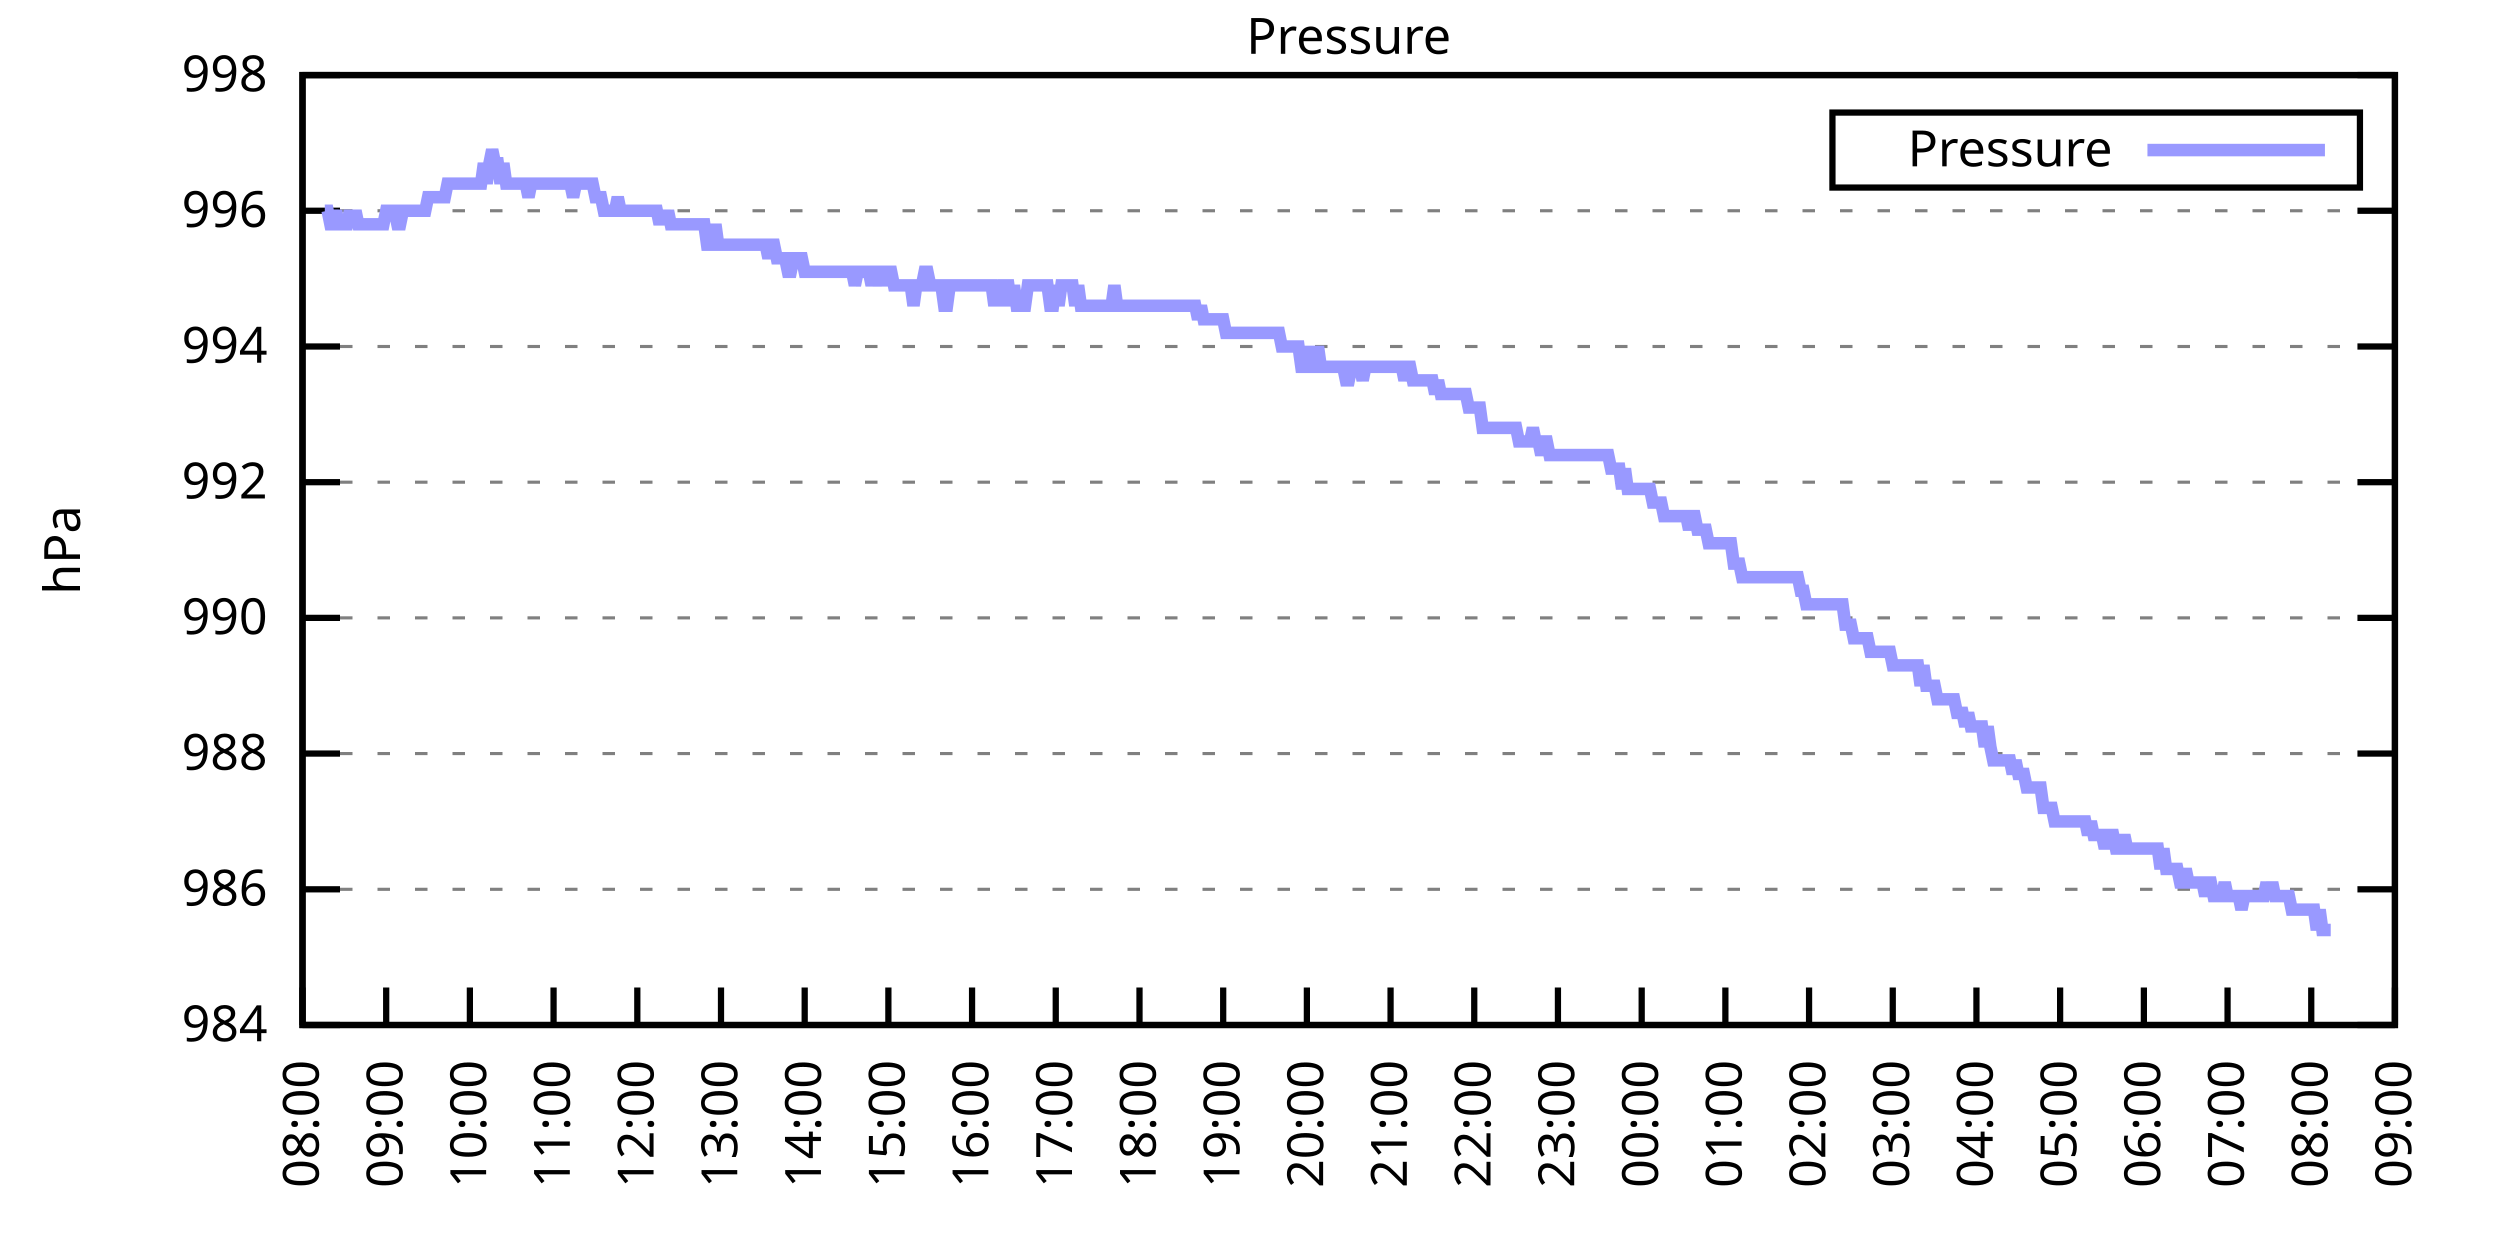
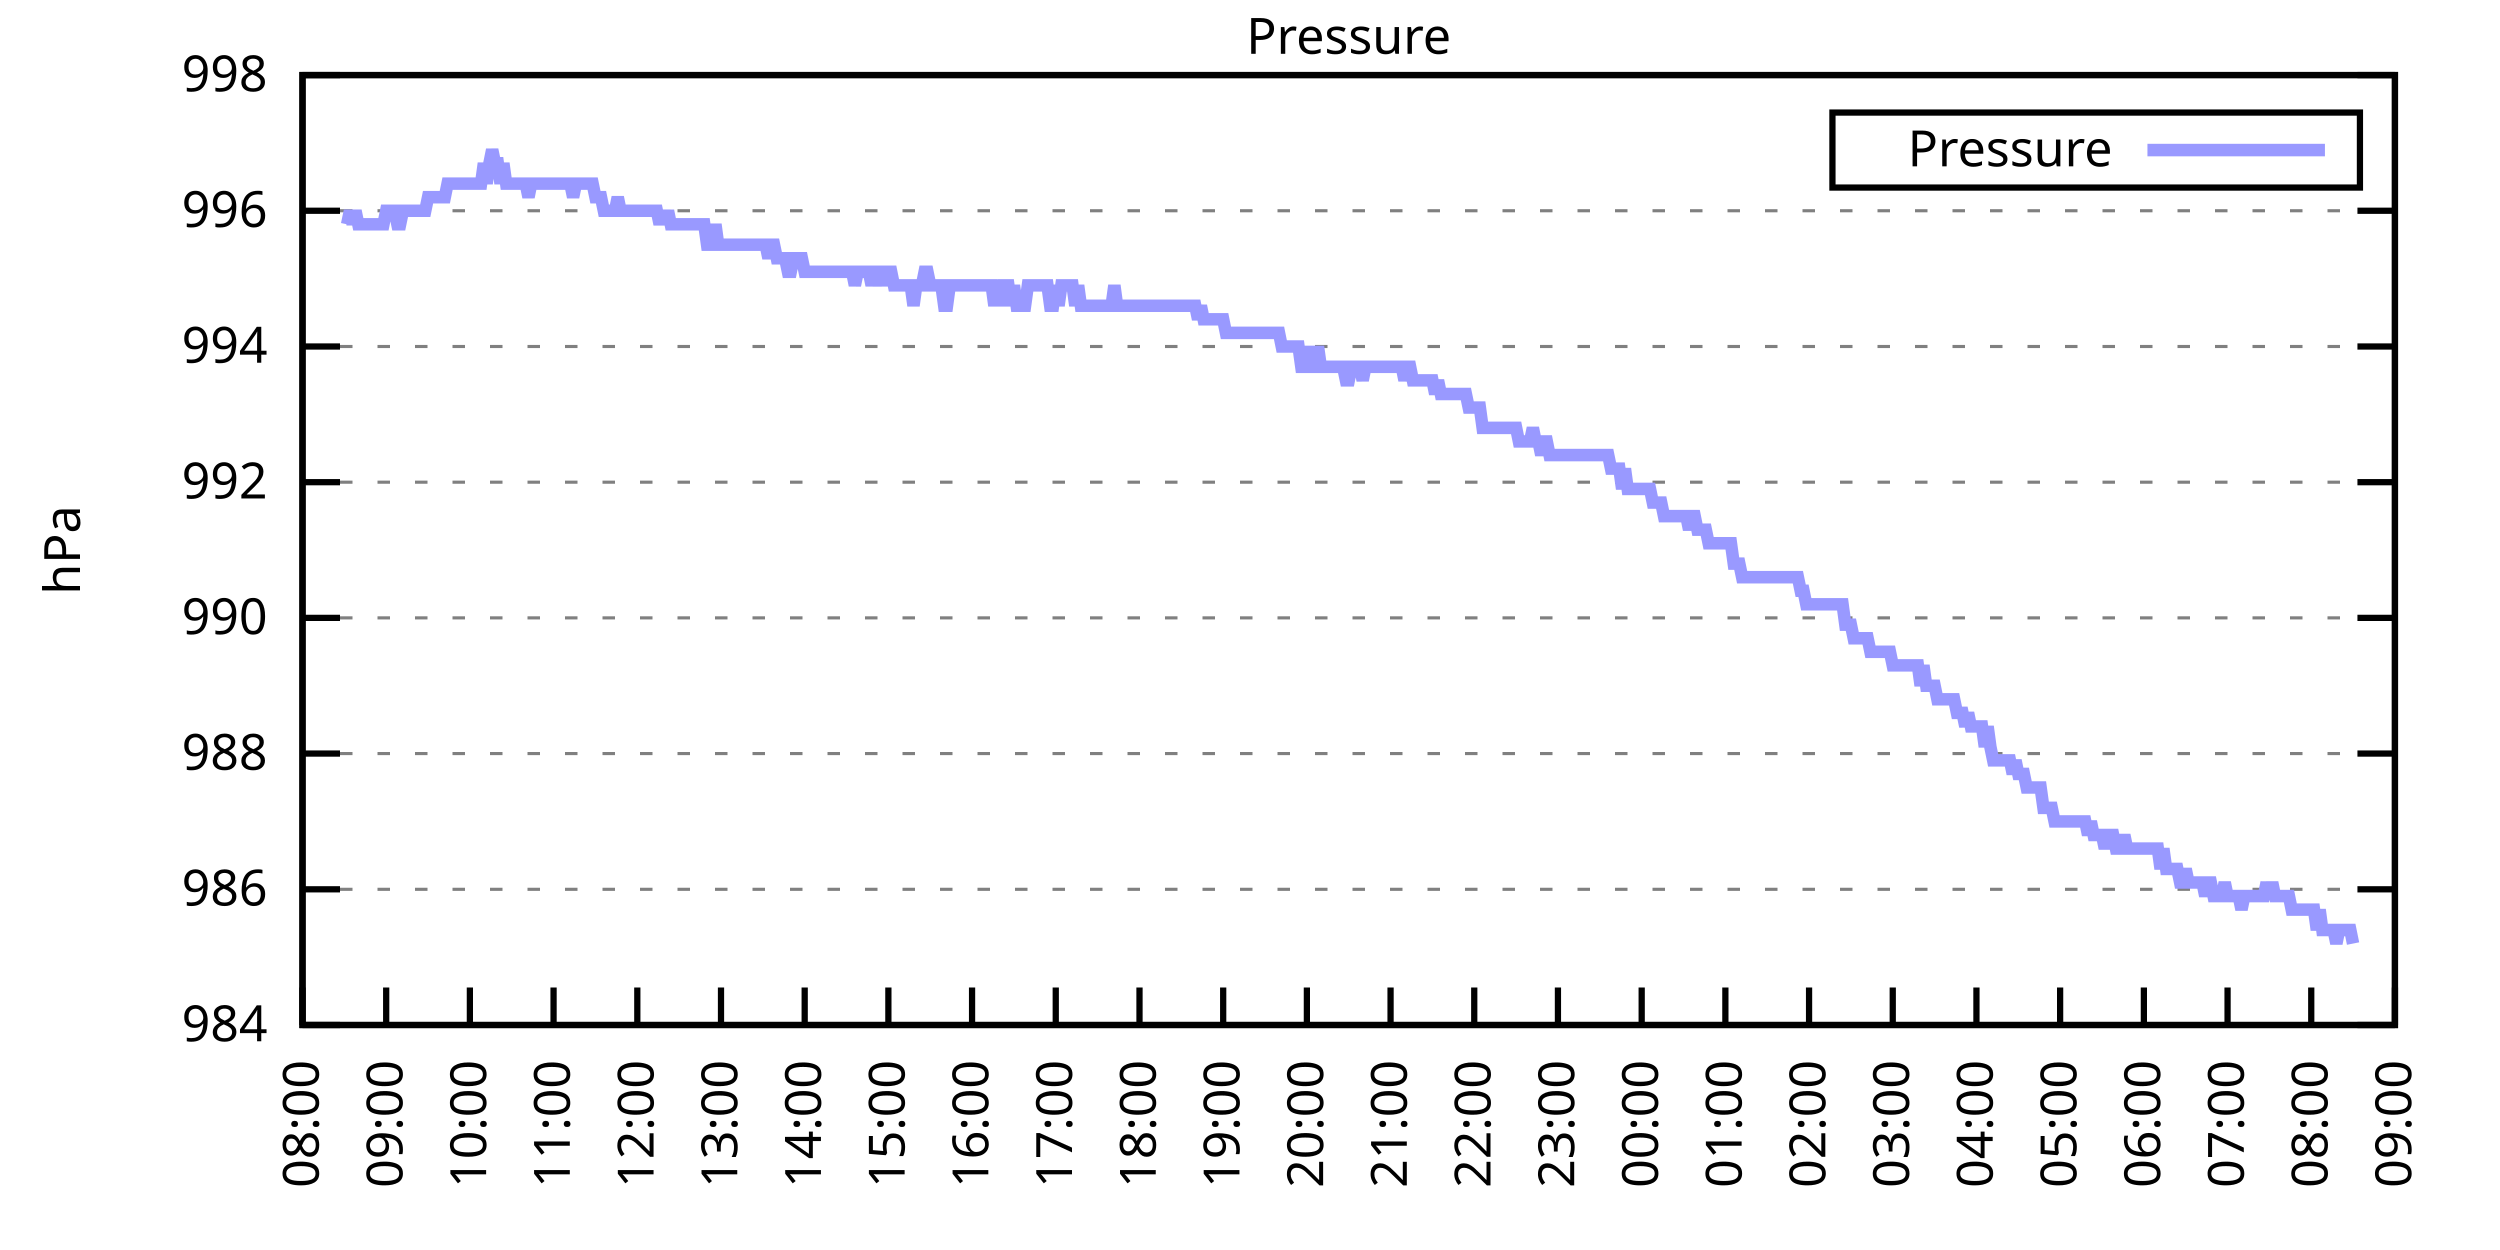
<svg xmlns="http://www.w3.org/2000/svg" xmlns:xlink="http://www.w3.org/1999/xlink" width="400" height="200" viewBox="0 0 400 200">
  <g id="gnuplot_canvas">
    <rect x="0" y="0" width="400" height="200" fill="none" />
    <defs>
      <circle id="gpDot" r="0.5" stroke-width="0.5" stroke="currentColor" />
      <path id="gpPt0" stroke-width="0.333" stroke="currentColor" d="M-1,0 h2 M0,-1 v2" />
      <path id="gpPt1" stroke-width="0.333" stroke="currentColor" d="M-1,-1 L1,1 M1,-1 L-1,1" />
      <path id="gpPt2" stroke-width="0.333" stroke="currentColor" d="M-1,0 L1,0 M0,-1 L0,1 M-1,-1 L1,1 M-1,1 L1,-1" />
      <rect id="gpPt3" stroke-width="0.333" stroke="currentColor" x="-1" y="-1" width="2" height="2" />
      <rect id="gpPt4" stroke-width="0.333" stroke="currentColor" fill="currentColor" x="-1" y="-1" width="2" height="2" />
      <circle id="gpPt5" stroke-width="0.333" stroke="currentColor" cx="0" cy="0" r="1" />
      <use xlink:href="#gpPt5" id="gpPt6" fill="currentColor" stroke="none" />
      <path id="gpPt7" stroke-width="0.333" stroke="currentColor" d="M0,-1.33 L-1.33,0.67 L1.33,0.67 z" />
      <use xlink:href="#gpPt7" id="gpPt8" fill="currentColor" stroke="none" />
      <use xlink:href="#gpPt7" id="gpPt9" stroke="currentColor" transform="rotate(180)" />
      <use xlink:href="#gpPt9" id="gpPt10" fill="currentColor" stroke="none" />
      <use xlink:href="#gpPt3" id="gpPt11" stroke="currentColor" transform="rotate(45)" />
      <use xlink:href="#gpPt11" id="gpPt12" fill="currentColor" stroke="none" />
      <path id="gpPt13" stroke-width="0.333" stroke="currentColor" d="M0,1.330 L1.265,0.411 L0.782,-1.067 L-0.782,-1.076 L-1.265,0.411 z" />
      <use xlink:href="#gpPt13" id="gpPt14" fill="currentColor" stroke="none" />
      <filter id="textbox" filterUnits="objectBoundingBox" x="0" y="0" height="1" width="1">
        <feFlood flood-color="white" flood-opacity="1" result="bgnd" />
        <feComposite in="SourceGraphic" in2="bgnd" operator="atop" />
      </filter>
      <filter id="greybox" filterUnits="objectBoundingBox" x="0" y="0" height="1" width="1">
        <feFlood flood-color="lightgrey" flood-opacity="1" result="grey" />
        <feComposite in="SourceGraphic" in2="grey" operator="atop" />
      </filter>
    </defs>
    <g fill="none" color="white" stroke="currentColor" stroke-width="1.00" stroke-linecap="butt" stroke-linejoin="miter">
</g>
    <g fill="none" color="black" stroke="currentColor" stroke-width="1.00" stroke-linecap="butt" stroke-linejoin="miter">
      <g stroke="none" shape-rendering="crispEdges">
        <polygon fill="rgb(255, 255, 255)" points="48.40,164.00 383.18,164.00 383.18,12.02 48.40,12.02 " />
      </g>
    </g>
    <g fill="none" color="black" stroke="currentColor" stroke-width="1.00" stroke-linecap="butt" stroke-linejoin="miter">
</g>
    <g fill="none" color="black" stroke="black" stroke-width="0.50" stroke-linecap="butt" stroke-linejoin="miter">
</g>
    <g fill="none" color="gray" stroke="currentColor" stroke-width="0.50" stroke-linecap="butt" stroke-linejoin="miter">
      <path stroke="gray" stroke-dasharray="2,4" class="gridline" d="M48.40,164.00 L383.19,164.00  " />
    </g>
    <g fill="none" color="gray" stroke="gray" stroke-width="1.00" stroke-linecap="butt" stroke-linejoin="miter">
</g>
    <g fill="none" color="black" stroke="currentColor" stroke-width="1.00" stroke-linecap="butt" stroke-linejoin="miter">
      <path stroke="black" d="M48.40,164.00 L54.40,164.00 M383.19,164.00 L377.19,164.00  " />
      <g transform="translate(42.80,166.60)" stroke="none" fill="black" font-family="Sans" font-size="8.00" text-anchor="end">
        <text>
          <tspan font-family="Sans"> 984</tspan>
        </text>
      </g>
    </g>
    <g fill="none" color="black" stroke="currentColor" stroke-width="1.00" stroke-linecap="butt" stroke-linejoin="miter">
</g>
    <g fill="none" color="black" stroke="black" stroke-width="0.50" stroke-linecap="butt" stroke-linejoin="miter">
</g>
    <g fill="none" color="gray" stroke="currentColor" stroke-width="0.50" stroke-linecap="butt" stroke-linejoin="miter">
      <path stroke="gray" stroke-dasharray="2,4" class="gridline" d="M48.40,142.29 L383.19,142.29  " />
    </g>
    <g fill="none" color="gray" stroke="gray" stroke-width="1.00" stroke-linecap="butt" stroke-linejoin="miter">
</g>
    <g fill="none" color="black" stroke="currentColor" stroke-width="1.00" stroke-linecap="butt" stroke-linejoin="miter">
      <path stroke="black" d="M48.40,142.29 L54.40,142.29 M383.19,142.29 L377.19,142.29  " />
      <g transform="translate(42.80,144.89)" stroke="none" fill="black" font-family="Sans" font-size="8.00" text-anchor="end">
        <text>
          <tspan font-family="Sans"> 986</tspan>
        </text>
      </g>
    </g>
    <g fill="none" color="black" stroke="currentColor" stroke-width="1.00" stroke-linecap="butt" stroke-linejoin="miter">
</g>
    <g fill="none" color="black" stroke="black" stroke-width="0.50" stroke-linecap="butt" stroke-linejoin="miter">
</g>
    <g fill="none" color="gray" stroke="currentColor" stroke-width="0.50" stroke-linecap="butt" stroke-linejoin="miter">
      <path stroke="gray" stroke-dasharray="2,4" class="gridline" d="M48.40,120.57 L383.19,120.57  " />
    </g>
    <g fill="none" color="gray" stroke="gray" stroke-width="1.00" stroke-linecap="butt" stroke-linejoin="miter">
</g>
    <g fill="none" color="black" stroke="currentColor" stroke-width="1.00" stroke-linecap="butt" stroke-linejoin="miter">
      <path stroke="black" d="M48.40,120.57 L54.40,120.57 M383.19,120.57 L377.19,120.57  " />
      <g transform="translate(42.80,123.17)" stroke="none" fill="black" font-family="Sans" font-size="8.00" text-anchor="end">
        <text>
          <tspan font-family="Sans"> 988</tspan>
        </text>
      </g>
    </g>
    <g fill="none" color="black" stroke="currentColor" stroke-width="1.00" stroke-linecap="butt" stroke-linejoin="miter">
</g>
    <g fill="none" color="black" stroke="black" stroke-width="0.50" stroke-linecap="butt" stroke-linejoin="miter">
</g>
    <g fill="none" color="gray" stroke="currentColor" stroke-width="0.50" stroke-linecap="butt" stroke-linejoin="miter">
      <path stroke="gray" stroke-dasharray="2,4" class="gridline" d="M48.40,98.86 L383.19,98.86  " />
    </g>
    <g fill="none" color="gray" stroke="gray" stroke-width="1.00" stroke-linecap="butt" stroke-linejoin="miter">
</g>
    <g fill="none" color="black" stroke="currentColor" stroke-width="1.00" stroke-linecap="butt" stroke-linejoin="miter">
      <path stroke="black" d="M48.40,98.86 L54.40,98.86 M383.19,98.86 L377.19,98.86  " />
      <g transform="translate(42.80,101.46)" stroke="none" fill="black" font-family="Sans" font-size="8.00" text-anchor="end">
        <text>
          <tspan font-family="Sans"> 990</tspan>
        </text>
      </g>
    </g>
    <g fill="none" color="black" stroke="currentColor" stroke-width="1.00" stroke-linecap="butt" stroke-linejoin="miter">
</g>
    <g fill="none" color="black" stroke="black" stroke-width="0.50" stroke-linecap="butt" stroke-linejoin="miter">
</g>
    <g fill="none" color="gray" stroke="currentColor" stroke-width="0.50" stroke-linecap="butt" stroke-linejoin="miter">
      <path stroke="gray" stroke-dasharray="2,4" class="gridline" d="M48.40,77.15 L383.19,77.15  " />
    </g>
    <g fill="none" color="gray" stroke="gray" stroke-width="1.00" stroke-linecap="butt" stroke-linejoin="miter">
</g>
    <g fill="none" color="black" stroke="currentColor" stroke-width="1.00" stroke-linecap="butt" stroke-linejoin="miter">
      <path stroke="black" d="M48.40,77.15 L54.40,77.15 M383.19,77.15 L377.19,77.15  " />
      <g transform="translate(42.80,79.75)" stroke="none" fill="black" font-family="Sans" font-size="8.00" text-anchor="end">
        <text>
          <tspan font-family="Sans"> 992</tspan>
        </text>
      </g>
    </g>
    <g fill="none" color="black" stroke="currentColor" stroke-width="1.00" stroke-linecap="butt" stroke-linejoin="miter">
</g>
    <g fill="none" color="black" stroke="black" stroke-width="0.50" stroke-linecap="butt" stroke-linejoin="miter">
</g>
    <g fill="none" color="gray" stroke="currentColor" stroke-width="0.50" stroke-linecap="butt" stroke-linejoin="miter">
      <path stroke="gray" stroke-dasharray="2,4" class="gridline" d="M48.40,55.44 L383.19,55.44  " />
    </g>
    <g fill="none" color="gray" stroke="gray" stroke-width="1.00" stroke-linecap="butt" stroke-linejoin="miter">
</g>
    <g fill="none" color="black" stroke="currentColor" stroke-width="1.00" stroke-linecap="butt" stroke-linejoin="miter">
      <path stroke="black" d="M48.40,55.44 L54.40,55.44 M383.19,55.44 L377.19,55.44  " />
      <g transform="translate(42.80,58.04)" stroke="none" fill="black" font-family="Sans" font-size="8.00" text-anchor="end">
        <text>
          <tspan font-family="Sans"> 994</tspan>
        </text>
      </g>
    </g>
    <g fill="none" color="black" stroke="currentColor" stroke-width="1.00" stroke-linecap="butt" stroke-linejoin="miter">
</g>
    <g fill="none" color="black" stroke="black" stroke-width="0.50" stroke-linecap="butt" stroke-linejoin="miter">
</g>
    <g fill="none" color="gray" stroke="currentColor" stroke-width="0.50" stroke-linecap="butt" stroke-linejoin="miter">
      <path stroke="gray" stroke-dasharray="2,4" class="gridline" d="M48.40,33.72 L383.19,33.72  " />
    </g>
    <g fill="none" color="gray" stroke="gray" stroke-width="1.00" stroke-linecap="butt" stroke-linejoin="miter">
</g>
    <g fill="none" color="black" stroke="currentColor" stroke-width="1.00" stroke-linecap="butt" stroke-linejoin="miter">
      <path stroke="black" d="M48.40,33.72 L54.40,33.72 M383.19,33.72 L377.19,33.72  " />
      <g transform="translate(42.80,36.32)" stroke="none" fill="black" font-family="Sans" font-size="8.00" text-anchor="end">
        <text>
          <tspan font-family="Sans"> 996</tspan>
        </text>
      </g>
    </g>
    <g fill="none" color="black" stroke="currentColor" stroke-width="1.00" stroke-linecap="butt" stroke-linejoin="miter">
</g>
    <g fill="none" color="black" stroke="black" stroke-width="0.50" stroke-linecap="butt" stroke-linejoin="miter">
</g>
    <g fill="none" color="gray" stroke="currentColor" stroke-width="0.50" stroke-linecap="butt" stroke-linejoin="miter">
      <path stroke="gray" stroke-dasharray="2,4" class="gridline" d="M48.40,12.01 L383.19,12.01  " />
    </g>
    <g fill="none" color="gray" stroke="gray" stroke-width="1.00" stroke-linecap="butt" stroke-linejoin="miter">
</g>
    <g fill="none" color="black" stroke="currentColor" stroke-width="1.00" stroke-linecap="butt" stroke-linejoin="miter">
      <path stroke="black" d="M48.40,12.01 L54.40,12.01 M383.19,12.01 L377.19,12.01  " />
      <g transform="translate(42.80,14.61)" stroke="none" fill="black" font-family="Sans" font-size="8.00" text-anchor="end">
        <text>
          <tspan font-family="Sans"> 998</tspan>
        </text>
      </g>
    </g>
    <g fill="none" color="black" stroke="currentColor" stroke-width="1.00" stroke-linecap="butt" stroke-linejoin="miter">
      <path stroke="black" d="M48.40,164.00 L48.40,158.00  " />
      <g transform="translate(51.00,169.60) rotate(270.00)" stroke="none" fill="black" font-family="Sans" font-size="8.00" text-anchor="end">
        <text>
          <tspan font-family="Sans">08:00</tspan>
        </text>
      </g>
    </g>
    <g fill="none" color="black" stroke="currentColor" stroke-width="1.00" stroke-linecap="butt" stroke-linejoin="miter">
      <path stroke="black" d="M61.79,164.00 L61.79,158.00  " />
      <g transform="translate(64.39,169.60) rotate(270.00)" stroke="none" fill="black" font-family="Sans" font-size="8.00" text-anchor="end">
        <text>
          <tspan font-family="Sans">09:00</tspan>
        </text>
      </g>
    </g>
    <g fill="none" color="black" stroke="currentColor" stroke-width="1.00" stroke-linecap="butt" stroke-linejoin="miter">
      <path stroke="black" d="M75.18,164.00 L75.18,158.00  " />
      <g transform="translate(77.78,169.60) rotate(270.00)" stroke="none" fill="black" font-family="Sans" font-size="8.00" text-anchor="end">
        <text>
          <tspan font-family="Sans">10:00</tspan>
        </text>
      </g>
    </g>
    <g fill="none" color="black" stroke="currentColor" stroke-width="1.00" stroke-linecap="butt" stroke-linejoin="miter">
      <path stroke="black" d="M88.57,164.00 L88.57,158.00  " />
      <g transform="translate(91.17,169.60) rotate(270.00)" stroke="none" fill="black" font-family="Sans" font-size="8.00" text-anchor="end">
        <text>
          <tspan font-family="Sans">11:00</tspan>
        </text>
      </g>
    </g>
    <g fill="none" color="black" stroke="currentColor" stroke-width="1.00" stroke-linecap="butt" stroke-linejoin="miter">
      <path stroke="black" d="M101.97,164.00 L101.97,158.00  " />
      <g transform="translate(104.57,169.60) rotate(270.00)" stroke="none" fill="black" font-family="Sans" font-size="8.00" text-anchor="end">
        <text>
          <tspan font-family="Sans">12:00</tspan>
        </text>
      </g>
    </g>
    <g fill="none" color="black" stroke="currentColor" stroke-width="1.00" stroke-linecap="butt" stroke-linejoin="miter">
      <path stroke="black" d="M115.36,164.00 L115.36,158.00  " />
      <g transform="translate(117.96,169.60) rotate(270.00)" stroke="none" fill="black" font-family="Sans" font-size="8.00" text-anchor="end">
        <text>
          <tspan font-family="Sans">13:00</tspan>
        </text>
      </g>
    </g>
    <g fill="none" color="black" stroke="currentColor" stroke-width="1.00" stroke-linecap="butt" stroke-linejoin="miter">
      <path stroke="black" d="M128.75,164.00 L128.75,158.00  " />
      <g transform="translate(131.35,169.60) rotate(270.00)" stroke="none" fill="black" font-family="Sans" font-size="8.00" text-anchor="end">
        <text>
          <tspan font-family="Sans">14:00</tspan>
        </text>
      </g>
    </g>
    <g fill="none" color="black" stroke="currentColor" stroke-width="1.00" stroke-linecap="butt" stroke-linejoin="miter">
      <path stroke="black" d="M142.14,164.00 L142.14,158.00  " />
      <g transform="translate(144.74,169.60) rotate(270.00)" stroke="none" fill="black" font-family="Sans" font-size="8.00" text-anchor="end">
        <text>
          <tspan font-family="Sans">15:00</tspan>
        </text>
      </g>
    </g>
    <g fill="none" color="black" stroke="currentColor" stroke-width="1.00" stroke-linecap="butt" stroke-linejoin="miter">
      <path stroke="black" d="M155.53,164.00 L155.53,158.00  " />
      <g transform="translate(158.13,169.60) rotate(270.00)" stroke="none" fill="black" font-family="Sans" font-size="8.00" text-anchor="end">
        <text>
          <tspan font-family="Sans">16:00</tspan>
        </text>
      </g>
    </g>
    <g fill="none" color="black" stroke="currentColor" stroke-width="1.00" stroke-linecap="butt" stroke-linejoin="miter">
      <path stroke="black" d="M168.92,164.00 L168.92,158.00  " />
      <g transform="translate(171.52,169.60) rotate(270.00)" stroke="none" fill="black" font-family="Sans" font-size="8.00" text-anchor="end">
        <text>
          <tspan font-family="Sans">17:00</tspan>
        </text>
      </g>
    </g>
    <g fill="none" color="black" stroke="currentColor" stroke-width="1.00" stroke-linecap="butt" stroke-linejoin="miter">
      <path stroke="black" d="M182.32,164.00 L182.32,158.00  " />
      <g transform="translate(184.92,169.60) rotate(270.00)" stroke="none" fill="black" font-family="Sans" font-size="8.00" text-anchor="end">
        <text>
          <tspan font-family="Sans">18:00</tspan>
        </text>
      </g>
    </g>
    <g fill="none" color="black" stroke="currentColor" stroke-width="1.00" stroke-linecap="butt" stroke-linejoin="miter">
      <path stroke="black" d="M195.71,164.00 L195.71,158.00  " />
      <g transform="translate(198.31,169.60) rotate(270.00)" stroke="none" fill="black" font-family="Sans" font-size="8.00" text-anchor="end">
        <text>
          <tspan font-family="Sans">19:00</tspan>
        </text>
      </g>
    </g>
    <g fill="none" color="black" stroke="currentColor" stroke-width="1.00" stroke-linecap="butt" stroke-linejoin="miter">
      <path stroke="black" d="M209.10,164.00 L209.10,158.00  " />
      <g transform="translate(211.70,169.60) rotate(270.00)" stroke="none" fill="black" font-family="Sans" font-size="8.00" text-anchor="end">
        <text>
          <tspan font-family="Sans">20:00</tspan>
        </text>
      </g>
    </g>
    <g fill="none" color="black" stroke="currentColor" stroke-width="1.00" stroke-linecap="butt" stroke-linejoin="miter">
      <path stroke="black" d="M222.49,164.00 L222.49,158.00  " />
      <g transform="translate(225.09,169.60) rotate(270.00)" stroke="none" fill="black" font-family="Sans" font-size="8.00" text-anchor="end">
        <text>
          <tspan font-family="Sans">21:00</tspan>
        </text>
      </g>
    </g>
    <g fill="none" color="black" stroke="currentColor" stroke-width="1.00" stroke-linecap="butt" stroke-linejoin="miter">
      <path stroke="black" d="M235.88,164.00 L235.88,158.00  " />
      <g transform="translate(238.48,169.60) rotate(270.00)" stroke="none" fill="black" font-family="Sans" font-size="8.00" text-anchor="end">
        <text>
          <tspan font-family="Sans">22:00</tspan>
        </text>
      </g>
    </g>
    <g fill="none" color="black" stroke="currentColor" stroke-width="1.00" stroke-linecap="butt" stroke-linejoin="miter">
      <path stroke="black" d="M249.27,164.00 L249.27,158.00  " />
      <g transform="translate(251.87,169.60) rotate(270.00)" stroke="none" fill="black" font-family="Sans" font-size="8.00" text-anchor="end">
        <text>
          <tspan font-family="Sans">23:00</tspan>
        </text>
      </g>
    </g>
    <g fill="none" color="black" stroke="currentColor" stroke-width="1.00" stroke-linecap="butt" stroke-linejoin="miter">
      <path stroke="black" d="M262.67,164.00 L262.67,158.00  " />
      <g transform="translate(265.27,169.60) rotate(270.00)" stroke="none" fill="black" font-family="Sans" font-size="8.00" text-anchor="end">
        <text>
          <tspan font-family="Sans">00:00</tspan>
        </text>
      </g>
    </g>
    <g fill="none" color="black" stroke="currentColor" stroke-width="1.00" stroke-linecap="butt" stroke-linejoin="miter">
      <path stroke="black" d="M276.06,164.00 L276.06,158.00  " />
      <g transform="translate(278.66,169.60) rotate(270.00)" stroke="none" fill="black" font-family="Sans" font-size="8.00" text-anchor="end">
        <text>
          <tspan font-family="Sans">01:00</tspan>
        </text>
      </g>
    </g>
    <g fill="none" color="black" stroke="currentColor" stroke-width="1.00" stroke-linecap="butt" stroke-linejoin="miter">
      <path stroke="black" d="M289.45,164.00 L289.45,158.00  " />
      <g transform="translate(292.05,169.60) rotate(270.00)" stroke="none" fill="black" font-family="Sans" font-size="8.00" text-anchor="end">
        <text>
          <tspan font-family="Sans">02:00</tspan>
        </text>
      </g>
    </g>
    <g fill="none" color="black" stroke="currentColor" stroke-width="1.00" stroke-linecap="butt" stroke-linejoin="miter">
      <path stroke="black" d="M302.84,164.00 L302.84,158.00  " />
      <g transform="translate(305.44,169.60) rotate(270.00)" stroke="none" fill="black" font-family="Sans" font-size="8.00" text-anchor="end">
        <text>
          <tspan font-family="Sans">03:00</tspan>
        </text>
      </g>
    </g>
    <g fill="none" color="black" stroke="currentColor" stroke-width="1.00" stroke-linecap="butt" stroke-linejoin="miter">
      <path stroke="black" d="M316.23,164.00 L316.23,158.00  " />
      <g transform="translate(318.83,169.60) rotate(270.00)" stroke="none" fill="black" font-family="Sans" font-size="8.00" text-anchor="end">
        <text>
          <tspan font-family="Sans">04:00</tspan>
        </text>
      </g>
    </g>
    <g fill="none" color="black" stroke="currentColor" stroke-width="1.00" stroke-linecap="butt" stroke-linejoin="miter">
      <path stroke="black" d="M329.62,164.00 L329.62,158.00  " />
      <g transform="translate(332.22,169.60) rotate(270.00)" stroke="none" fill="black" font-family="Sans" font-size="8.00" text-anchor="end">
        <text>
          <tspan font-family="Sans">05:00</tspan>
        </text>
      </g>
    </g>
    <g fill="none" color="black" stroke="currentColor" stroke-width="1.00" stroke-linecap="butt" stroke-linejoin="miter">
      <path stroke="black" d="M343.02,164.00 L343.02,158.00  " />
      <g transform="translate(345.62,169.60) rotate(270.00)" stroke="none" fill="black" font-family="Sans" font-size="8.00" text-anchor="end">
        <text>
          <tspan font-family="Sans">06:00</tspan>
        </text>
      </g>
    </g>
    <g fill="none" color="black" stroke="currentColor" stroke-width="1.00" stroke-linecap="butt" stroke-linejoin="miter">
      <path stroke="black" d="M356.41,164.00 L356.41,158.00  " />
      <g transform="translate(359.01,169.60) rotate(270.00)" stroke="none" fill="black" font-family="Sans" font-size="8.00" text-anchor="end">
        <text>
          <tspan font-family="Sans">07:00</tspan>
        </text>
      </g>
    </g>
    <g fill="none" color="black" stroke="currentColor" stroke-width="1.00" stroke-linecap="butt" stroke-linejoin="miter">
      <path stroke="black" d="M369.80,164.00 L369.80,158.00  " />
      <g transform="translate(372.40,169.60) rotate(270.00)" stroke="none" fill="black" font-family="Sans" font-size="8.00" text-anchor="end">
        <text>
          <tspan font-family="Sans">08:00</tspan>
        </text>
      </g>
    </g>
    <g fill="none" color="black" stroke="currentColor" stroke-width="1.00" stroke-linecap="butt" stroke-linejoin="miter">
      <path stroke="black" d="M383.19,164.00 L383.19,158.00  " />
      <g transform="translate(385.79,169.60) rotate(270.00)" stroke="none" fill="black" font-family="Sans" font-size="8.00" text-anchor="end">
        <text>
          <tspan font-family="Sans">09:00</tspan>
        </text>
      </g>
    </g>
    <g fill="none" color="black" stroke="currentColor" stroke-width="1.00" stroke-linecap="butt" stroke-linejoin="miter">
</g>
    <g fill="none" color="black" stroke="currentColor" stroke-width="1.00" stroke-linecap="butt" stroke-linejoin="miter">
      <path stroke="black" d="M48.40,12.01 L48.40,164.00 L383.19,164.00 L383.19,12.01 L48.40,12.01 Z  " />
    </g>
    <g fill="none" color="black" stroke="currentColor" stroke-width="1.00" stroke-linecap="butt" stroke-linejoin="miter">
</g>
    <g fill="none" color="black" stroke="currentColor" stroke-width="1.00" stroke-linecap="butt" stroke-linejoin="miter">
      <path stroke="black" d="M293.19,30.01 L293.19,18.01 L377.59,18.01 L377.59,30.01 L293.19,30.01 Z  " />
    </g>
    <g id="Pressure_plot_1">
      <g fill="none" color="white" stroke="black" stroke-width="2.00" stroke-linecap="butt" stroke-linejoin="miter">
</g>
      <g fill="none" color="black" stroke="currentColor" stroke-width="2.00" stroke-linecap="butt" stroke-linejoin="miter">
        <g transform="translate(337.99,26.61)" stroke="none" fill="black" font-family="Sans" font-size="8.00" text-anchor="end">
          <text>
            <tspan font-family="Sans">Pressure</tspan>
          </text>
        </g>
      </g>
      <g fill="none" color="black" stroke="currentColor" stroke-width="2.00" stroke-linecap="butt" stroke-linejoin="miter">
-         <path stroke="rgb(153, 153, 255)" d="M343.59,24.01 L371.99,24.01 M51.97,33.72 L52.42,33.72 L52.86,35.89 L53.31,35.89 L53.76,33.72 L54.20,35.89   L54.65,35.89 L55.10,35.89 L55.54,35.89 L55.99,33.72 L56.43,35.89 L56.88,33.72 L57.33,35.89 L57.77,35.89   L58.22,35.89 L58.67,35.89 L59.11,35.89 L59.56,35.89 L60.01,35.89 L60.45,35.89 L60.90,35.89 L61.35,35.89   L61.79,33.72 L62.24,33.72 L62.68,33.72 L63.13,33.72 L63.58,35.89 L64.02,35.89 L64.47,33.72 L64.92,33.72   L65.36,33.72 L65.81,33.72 L66.26,33.72 L66.70,33.72 L67.15,33.72 L67.59,33.72 L68.04,33.72 L68.49,31.55   L68.93,31.55 L69.38,31.55 L69.83,31.55 L70.27,31.55 L70.72,31.55 L71.17,31.55 L71.61,29.38 L72.06,29.38   L72.50,29.38 L72.95,29.38 L73.40,29.38 L73.84,29.38 L74.29,29.38 L74.74,29.38 L75.18,29.38 L75.63,29.38   L76.08,29.38 L76.52,29.38 L76.97,29.38 L77.42,26.12 L77.86,29.38 L78.31,26.12 L78.75,23.95 L79.20,26.12   L79.65,26.12 L80.09,29.38 L80.54,26.12 L80.99,29.38 L81.43,29.38 L81.88,29.38 L82.33,29.38 L82.77,29.38   L83.22,29.38 L83.66,29.38 L84.11,29.38 L84.56,31.55 L85.00,29.38 L85.45,29.38 L85.90,29.38 L86.34,29.38   L86.79,29.38 L87.24,29.38 L87.68,29.38 L88.13,29.38 L88.57,29.38 L89.02,29.38 L89.47,29.38 L89.91,29.38   L90.36,29.38 L90.81,29.38 L91.25,29.38 L91.70,31.55 L92.15,29.38 L92.59,29.38 L93.04,29.38 L93.49,29.38   L93.93,29.38 L94.38,29.38 L94.82,29.38 L95.27,31.55 L95.72,31.55 L96.16,31.55 L96.61,33.72 L97.06,33.72   L97.50,33.72 L97.95,33.72 L98.40,33.72 L98.84,31.55 L99.29,33.72 L99.73,33.72 L100.18,33.72 L100.63,33.72   L101.07,33.72 L101.52,33.72 L101.97,33.72 L102.41,33.72 L102.86,33.72 L103.31,33.72 L103.75,33.72 L104.20,33.72   L104.64,33.72 L105.09,33.72 L105.54,35.89 L105.98,33.72 L106.43,35.89 L106.88,33.72 L107.32,35.89 L107.77,35.89   L108.22,35.89 L108.66,35.89 L109.11,35.89 L109.55,35.89 L110.00,35.89 L110.45,35.89 L110.89,35.89 L111.34,35.89   L111.79,35.89 L112.23,35.89 L112.68,35.89 L113.13,39.15 L113.57,39.15 L114.02,39.15 L114.47,35.89 L114.91,39.15   L115.36,39.15 L115.80,39.15 L116.25,39.15 L116.70,39.15 L117.14,39.15 L117.59,39.15 L118.04,39.15 L118.48,39.15   L118.93,39.15 L119.38,39.15 L119.82,39.15 L120.27,39.15 L120.71,39.15 L121.16,39.15 L121.61,39.15 L122.05,39.15   L122.50,39.15 L122.95,41.32 L123.39,39.15 L123.84,39.15 L124.29,41.32 L124.73,41.32 L125.18,41.32 L125.62,41.32   L126.07,43.49 L126.52,43.49 L126.96,41.32 L127.41,41.32 L127.86,41.32 L128.30,41.32 L128.75,43.49 L129.20,43.49   L129.64,43.49 L130.09,43.49 L130.54,43.49 L130.98,43.49 L131.43,43.49 L131.87,43.49 L132.32,43.49 L132.77,43.49   L133.21,43.49 L133.66,43.49 L134.11,43.49 L134.55,43.49 L135.00,43.49 L135.45,43.49 L135.89,43.49 L136.34,43.49   L136.78,45.66 L137.23,43.49 L137.68,43.49 L138.12,43.49 L138.57,43.49 L139.02,43.49 L139.46,45.66 L139.91,43.49   L140.36,43.49 L140.80,43.49 L141.25,45.66 L141.69,43.49 L142.14,43.49 L142.59,43.49 L143.03,45.66 L143.48,45.66   L143.93,45.66 L144.37,45.66 L144.82,45.66 L145.27,45.66 L145.71,45.66 L146.16,48.92 L146.61,45.66 L147.05,45.66   L147.50,45.66 L147.94,43.49 L148.39,43.49 L148.84,45.66 L149.28,45.66 L149.73,45.66 L150.18,45.66 L150.62,45.66   L151.07,48.92 L151.52,48.92 L151.96,45.66 L152.41,45.66 L152.85,45.66 L153.30,45.66 L153.75,45.66 L154.19,45.66   L154.64,45.66 L155.09,45.66 L155.53,45.66 L155.98,45.66 L156.43,45.66 L156.87,45.66 L157.32,45.66 L157.76,45.66   L158.21,45.66 L158.66,45.66 L159.10,48.92 L159.55,45.66 L160.00,48.92 L160.44,45.66 L160.89,45.66 L161.34,45.66   L161.78,48.92 L162.23,45.66 L162.67,48.92 L163.12,48.92 L163.57,48.92 L164.01,48.92 L164.46,45.66 L164.91,45.66   L165.35,45.66 L165.80,45.66 L166.25,45.66 L166.69,45.66 L167.14,45.66 L167.59,45.66 L168.03,48.92 L168.48,48.92   L168.92,45.66 L169.37,48.92 L169.82,45.66 L170.26,45.66 L170.71,45.66 L171.16,45.66 L171.60,45.66 L172.05,48.92   L172.50,45.66 L172.94,48.92 L173.39,48.92 L173.83,48.92 L174.28,48.92 L174.73,48.92 L175.17,48.92 L175.62,48.92   L176.07,48.92 L176.51,48.92 L176.96,48.92 L177.41,48.92 L177.85,48.92 L178.30,45.66 L178.74,48.92 L179.19,48.92   L179.64,48.92 L180.08,48.92 L180.53,48.92 L180.98,48.92 L181.42,48.92 L181.87,48.92 L182.32,48.92 L182.76,48.92   L183.21,48.92 L183.66,48.92 L184.10,48.92 L184.55,48.92 L184.99,48.92 L185.44,48.92 L185.89,48.92 L186.33,48.92   L186.78,48.92 L187.23,48.92 L187.67,48.92 L188.12,48.92 L188.57,48.92 L189.01,48.92 L189.46,48.92 L189.90,48.92   L190.35,48.92 L190.80,48.92 L191.24,48.92 L191.69,51.09 L192.14,48.92 L192.58,51.09 L193.03,51.09 L193.48,51.09   L193.92,51.09 L194.37,51.09 L194.81,51.09 L195.26,51.09 L195.71,51.09 L196.15,53.26 L196.60,53.26 L197.05,53.26   L197.49,53.26 L197.94,53.26 L198.39,53.26 L198.83,53.26 L199.28,53.26 L199.73,53.26 L200.17,53.26 L200.62,53.26   L201.06,53.26 L201.51,53.26 L201.96,53.26 L202.40,53.26 L202.85,53.26 L203.30,53.26 L203.74,53.26 L204.19,53.26   L204.64,53.26 L205.08,55.44 L205.53,55.44 L205.97,55.44 L206.42,55.44 L206.87,55.44 L207.31,55.44 L207.76,55.44   L208.21,58.69 L208.65,58.69 L209.10,55.44 L209.55,58.69 L209.99,58.69 L210.44,58.69 L210.88,55.44 L211.33,58.69   L211.78,58.69 L212.22,58.69 L212.67,58.69 L213.12,58.69 L213.56,58.69 L214.01,58.69 L214.46,58.69 L214.90,58.69   L215.35,60.86 L215.80,60.86 L216.24,58.69 L216.69,58.69 L217.13,58.69 L217.58,58.69 L218.03,60.86 L218.47,58.69   L218.92,58.69 L219.37,58.69 L219.81,58.69 L220.26,58.69 L220.71,58.69 L221.15,58.69 L221.60,58.69 L222.04,58.69   L222.49,58.69 L222.94,58.69 L223.38,58.69 L223.83,58.69 L224.28,58.69 L224.72,60.86 L225.17,58.69 L225.62,58.69   L226.06,60.86 L226.51,60.86 L226.95,60.86 L227.40,60.86 L227.85,60.86 L228.29,60.86 L228.74,60.86 L229.19,60.86   L229.63,63.04 L230.08,60.86 L230.53,63.04 L230.97,63.04 L231.42,63.04 L231.86,63.04 L232.31,63.04 L232.76,63.04   L233.20,63.04 L233.65,63.04 L234.10,63.04 L234.54,63.04 L234.99,65.21 L235.44,65.21 L235.88,65.21 L236.33,65.21   L236.78,65.21 L237.22,68.46 L237.67,68.46 L238.11,68.46 L238.56,68.46 L239.01,68.46 L239.45,68.46 L239.90,68.46   L240.35,68.46 L240.79,68.46 L241.24,68.46 L241.69,68.46 L242.13,68.46 L242.58,68.46 L243.02,70.63 L243.47,70.63   L243.92,70.63 L244.36,70.63 L244.81,70.63 L245.26,68.46 L245.70,70.63 L246.15,70.63 L246.60,72.81 L247.04,70.63   L247.49,70.63 L247.93,72.81 L248.38,72.81 L248.83,72.81 L249.27,72.81 L249.72,72.81 L250.17,72.81 L250.61,72.81   L251.06,72.81 L251.51,72.81 L251.95,72.81 L252.40,72.81 L252.85,72.81 L253.29,72.81 L253.74,72.81 L254.18,72.81   L254.63,72.81 L255.08,72.81 L255.52,72.81 L255.97,72.81 L256.42,72.81 L256.86,72.81 L257.31,72.81 L257.76,74.98   L258.20,74.98 L258.65,74.98 L259.09,74.98 L259.54,78.23 L259.99,74.98 L260.43,78.23 L260.88,78.23 L261.33,78.23   L261.77,78.23 L262.22,78.23 L262.67,78.23 L263.11,78.23 L263.56,78.23 L264.00,78.23 L264.45,80.41 L264.90,80.41   L265.34,80.41 L265.79,80.41 L266.24,82.58 L266.68,82.58 L267.13,82.58 L267.58,82.58 L268.02,82.58 L268.47,82.58   L268.92,82.58 L269.36,82.58 L269.81,82.58 L270.25,84.75 L270.70,82.58 L271.15,82.58 L271.59,84.75 L272.04,84.75   L272.49,84.75 L272.93,84.75 L273.38,86.92 L273.83,86.92 L274.27,86.92 L274.72,86.92 L275.16,86.92 L275.61,86.92   L276.06,86.92 L276.50,86.92 L276.95,86.92 L277.40,90.18 L277.84,90.18 L278.29,90.18 L278.74,92.35 L279.18,92.35   L279.63,92.35 L280.07,92.35 L280.52,92.35 L280.97,92.35 L281.41,92.35 L281.86,92.35 L282.31,92.35 L282.75,92.35   L283.20,92.35 L283.65,92.35 L284.09,92.35 L284.54,92.35 L284.98,92.35 L285.43,92.35 L285.88,92.35 L286.32,92.35   L286.77,92.35 L287.22,92.35 L287.66,92.35 L288.11,94.52 L288.56,94.52 L289.00,96.69 L289.45,96.69 L289.90,96.69   L290.34,96.69 L290.79,96.69 L291.23,96.69 L291.68,96.69 L292.13,96.69 L292.57,96.69 L293.02,96.69 L293.47,96.69   L293.91,96.69 L294.36,96.69 L294.81,96.69 L295.25,99.95 L295.70,99.95 L296.14,99.95 L296.59,102.12 L297.04,102.12   L297.48,102.12 L297.93,102.12 L298.38,102.12 L298.82,102.12 L299.27,104.29 L299.72,104.29 L300.16,104.29 L300.61,104.29   L301.05,104.29 L301.50,104.29 L301.95,104.29 L302.39,104.29 L302.84,106.46 L303.29,106.46 L303.73,106.46 L304.18,106.46   L304.63,106.46 L305.07,106.46 L305.52,106.46 L305.97,106.46 L306.41,106.46 L306.86,106.46 L307.30,109.72 L307.75,106.46   L308.20,109.72 L308.64,109.72 L309.09,109.72 L309.54,109.72 L309.98,111.89 L310.43,111.89 L310.88,111.89 L311.32,111.89   L311.77,111.89 L312.21,111.89 L312.66,111.89 L313.11,114.06 L313.55,114.06 L314.00,114.06 L314.45,116.23 L314.89,114.06   L315.34,116.23 L315.79,116.23 L316.23,116.23 L316.68,116.23 L317.12,116.23 L317.57,119.49 L318.02,116.23 L318.46,119.49   L318.91,121.66 L319.36,121.66 L319.80,121.66 L320.25,121.66 L320.70,121.66 L321.14,121.66 L321.59,121.66 L322.04,123.83   L322.48,121.66 L322.93,123.83 L323.37,123.83 L323.82,123.83 L324.27,126.00 L324.71,126.00 L325.16,126.00 L325.61,126.00   L326.05,126.00 L326.50,126.00 L326.95,129.26 L327.39,129.26 L327.84,129.26 L328.28,129.26 L328.73,131.43 L329.18,131.43   L329.62,131.43 L330.07,131.43 L330.52,131.43 L330.96,131.43 L331.41,131.43 L331.86,131.43 L332.30,131.43 L332.75,131.43   L333.19,131.43 L333.64,131.43 L334.09,133.60 L334.53,131.43 L334.98,133.60 L335.43,133.60 L335.87,133.60 L336.32,133.60   L336.77,135.77 L337.21,133.60 L337.66,133.60 L338.10,133.60 L338.55,135.77 L339.00,135.77 L339.44,135.77 L339.89,133.60   L340.34,135.77 L340.78,135.77 L341.23,135.77 L341.68,135.77 L342.12,135.77 L342.57,135.77 L343.02,135.77 L343.46,135.77   L343.91,135.77 L344.35,135.77 L344.80,135.77 L345.25,135.77 L345.69,139.03 L346.14,135.77 L346.59,139.03 L347.03,139.03   L347.48,139.03 L347.93,139.03 L348.37,139.03 L348.82,141.20 L349.26,141.20 L349.71,139.03 L350.16,141.20 L350.60,141.20   L351.05,141.20 L351.50,141.20 L351.94,141.20 L352.39,141.20 L352.84,143.37 L353.28,141.20 L353.73,141.20 L354.17,143.37   L354.62,143.37 L355.07,143.37 L355.51,143.37 L355.96,141.20 L356.41,143.37 L356.85,143.37 L357.30,143.37 L357.75,143.37   L358.19,143.37 L358.64,145.54 L359.09,143.37 L359.53,143.37 L359.98,143.37 L360.42,143.37 L360.87,143.37 L361.32,143.37   L361.76,143.37 L362.21,143.37 L362.66,141.20 L363.10,143.37 L363.55,141.20 L364.00,143.37 L364.44,143.37 L364.89,143.37   L365.33,143.37 L365.78,143.37 L366.23,143.37 L366.67,145.54 L367.12,145.54 L367.57,145.54 L368.01,145.54 L368.46,145.54   L368.91,145.54 L369.35,145.54 L369.80,145.54 L370.24,145.54 L370.69,148.80 L371.14,145.54 L371.58,148.80 L372.03,148.80   L372.48,148.80 L372.92,148.80  " />
+         <path stroke="rgb(153, 153, 255)" d="M343.59,24.01 L371.99,24.01 M55.54,35.89 L55.99,33.72 L56.43,35.89 L56.88,33.72 L57.33,35.89 L57.77,35.89   L58.22,35.89 L58.67,35.89 L59.11,35.89 L59.56,35.89 L60.01,35.89 L60.45,35.89 L60.90,35.89 L61.35,35.89   L61.79,33.72 L62.24,33.72 L62.68,33.72 L63.13,33.72 L63.58,35.89 L64.02,35.89 L64.47,33.72 L64.92,33.72   L65.36,33.72 L65.81,33.72 L66.26,33.72 L66.70,33.72 L67.15,33.72 L67.59,33.72 L68.04,33.72 L68.49,31.55   L68.93,31.55 L69.38,31.55 L69.83,31.55 L70.27,31.55 L70.72,31.55 L71.17,31.55 L71.61,29.38 L72.06,29.38   L72.50,29.38 L72.95,29.38 L73.40,29.38 L73.84,29.38 L74.29,29.38 L74.74,29.38 L75.18,29.38 L75.63,29.38   L76.08,29.38 L76.52,29.38 L76.97,29.38 L77.42,26.12 L77.86,29.38 L78.31,26.12 L78.75,23.95 L79.20,26.12   L79.65,26.12 L80.09,29.38 L80.54,26.12 L80.99,29.38 L81.43,29.38 L81.88,29.38 L82.33,29.38 L82.77,29.38   L83.22,29.38 L83.66,29.38 L84.11,29.38 L84.56,31.55 L85.00,29.38 L85.45,29.38 L85.90,29.38 L86.34,29.38   L86.79,29.38 L87.24,29.38 L87.68,29.38 L88.13,29.38 L88.57,29.38 L89.02,29.38 L89.47,29.38 L89.91,29.38   L90.36,29.38 L90.81,29.38 L91.25,29.38 L91.70,31.55 L92.15,29.38 L92.59,29.38 L93.04,29.38 L93.49,29.38   L93.93,29.38 L94.38,29.38 L94.82,29.38 L95.27,31.55 L95.72,31.55 L96.16,31.55 L96.61,33.72 L97.06,33.72   L97.50,33.72 L97.95,33.72 L98.40,33.72 L98.84,31.55 L99.29,33.72 L99.73,33.72 L100.18,33.72 L100.63,33.72   L101.07,33.72 L101.52,33.72 L101.97,33.72 L102.41,33.72 L102.86,33.72 L103.31,33.72 L103.75,33.72 L104.20,33.72   L104.64,33.72 L105.09,33.72 L105.54,35.89 L105.98,33.72 L106.43,35.89 L106.88,33.72 L107.32,35.89 L107.77,35.89   L108.22,35.89 L108.66,35.89 L109.11,35.89 L109.55,35.89 L110.00,35.89 L110.45,35.89 L110.89,35.89 L111.34,35.89   L111.79,35.89 L112.23,35.89 L112.68,35.89 L113.13,39.15 L113.57,39.15 L114.02,39.15 L114.47,35.89 L114.91,39.15   L115.36,39.15 L115.80,39.15 L116.25,39.15 L116.70,39.15 L117.14,39.15 L117.59,39.15 L118.04,39.15 L118.48,39.15   L118.93,39.15 L119.38,39.15 L119.82,39.15 L120.27,39.15 L120.71,39.15 L121.16,39.15 L121.61,39.15 L122.05,39.15   L122.50,39.15 L122.95,41.32 L123.39,39.15 L123.84,39.15 L124.29,41.32 L124.73,41.32 L125.18,41.32 L125.62,41.32   L126.07,43.49 L126.52,43.49 L126.96,41.32 L127.41,41.32 L127.86,41.32 L128.30,41.32 L128.75,43.49 L129.20,43.49   L129.64,43.49 L130.09,43.49 L130.54,43.49 L130.98,43.49 L131.43,43.49 L131.87,43.49 L132.32,43.49 L132.77,43.49   L133.21,43.49 L133.66,43.49 L134.11,43.49 L134.55,43.49 L135.00,43.49 L135.45,43.49 L135.89,43.49 L136.34,43.49   L136.78,45.66 L137.23,43.49 L137.68,43.49 L138.12,43.49 L138.57,43.49 L139.02,43.49 L139.46,45.66 L139.91,43.49   L140.36,43.49 L140.80,43.49 L141.25,45.66 L141.69,43.49 L142.14,43.49 L142.59,43.49 L143.03,45.66 L143.48,45.66   L143.93,45.66 L144.37,45.66 L144.82,45.66 L145.27,45.66 L145.71,45.66 L146.16,48.92 L146.61,45.66 L147.05,45.66   L147.50,45.66 L147.94,43.49 L148.39,43.49 L148.84,45.66 L149.28,45.66 L149.73,45.66 L150.18,45.66 L150.62,45.66   L151.07,48.92 L151.52,48.92 L151.96,45.66 L152.41,45.66 L152.85,45.66 L153.30,45.66 L153.75,45.66 L154.19,45.66   L154.64,45.66 L155.09,45.66 L155.53,45.66 L155.98,45.66 L156.43,45.66 L156.87,45.66 L157.32,45.66 L157.76,45.66   L158.21,45.66 L158.66,45.66 L159.10,48.92 L159.55,45.66 L160.00,48.92 L160.44,45.66 L160.89,45.66 L161.34,45.66   L161.78,48.92 L162.23,45.66 L162.67,48.92 L163.12,48.92 L163.57,48.92 L164.01,48.92 L164.46,45.66 L164.91,45.66   L165.35,45.66 L165.80,45.66 L166.25,45.66 L166.69,45.66 L167.14,45.66 L167.59,45.66 L168.03,48.92 L168.48,48.92   L168.92,45.66 L169.37,48.92 L169.82,45.66 L170.26,45.66 L170.71,45.66 L171.16,45.66 L171.60,45.66 L172.05,48.92   L172.50,45.66 L172.94,48.92 L173.39,48.92 L173.83,48.92 L174.28,48.92 L174.73,48.92 L175.17,48.92 L175.62,48.92   L176.07,48.92 L176.51,48.92 L176.96,48.92 L177.41,48.92 L177.85,48.92 L178.30,45.66 L178.74,48.92 L179.19,48.92   L179.64,48.92 L180.08,48.92 L180.53,48.92 L180.98,48.92 L181.42,48.92 L181.87,48.92 L182.32,48.92 L182.76,48.92   L183.21,48.92 L183.66,48.92 L184.10,48.92 L184.55,48.92 L184.99,48.92 L185.44,48.92 L185.89,48.92 L186.33,48.92   L186.78,48.92 L187.23,48.92 L187.67,48.92 L188.12,48.92 L188.57,48.92 L189.01,48.92 L189.46,48.92 L189.90,48.92   L190.35,48.92 L190.80,48.92 L191.24,48.92 L191.69,51.09 L192.14,48.92 L192.58,51.09 L193.03,51.09 L193.48,51.09   L193.92,51.09 L194.37,51.09 L194.81,51.09 L195.26,51.09 L195.71,51.09 L196.15,53.26 L196.60,53.26 L197.05,53.26   L197.49,53.26 L197.94,53.26 L198.39,53.26 L198.83,53.26 L199.28,53.26 L199.73,53.26 L200.17,53.26 L200.62,53.26   L201.06,53.26 L201.51,53.26 L201.96,53.26 L202.40,53.26 L202.85,53.26 L203.30,53.26 L203.74,53.26 L204.19,53.26   L204.64,53.26 L205.08,55.44 L205.53,55.44 L205.97,55.44 L206.42,55.44 L206.87,55.44 L207.31,55.44 L207.76,55.44   L208.21,58.69 L208.65,58.69 L209.10,55.44 L209.55,58.69 L209.99,58.69 L210.44,58.69 L210.88,55.44 L211.33,58.69   L211.78,58.69 L212.22,58.69 L212.67,58.69 L213.12,58.69 L213.56,58.69 L214.01,58.69 L214.46,58.69 L214.90,58.69   L215.35,60.86 L215.80,60.86 L216.24,58.69 L216.69,58.69 L217.13,58.69 L217.58,58.69 L218.03,60.86 L218.47,58.69   L218.92,58.69 L219.37,58.69 L219.81,58.69 L220.26,58.69 L220.71,58.69 L221.15,58.69 L221.60,58.69 L222.04,58.69   L222.49,58.69 L222.94,58.69 L223.38,58.69 L223.83,58.69 L224.28,58.69 L224.72,60.86 L225.17,58.69 L225.62,58.69   L226.06,60.86 L226.51,60.86 L226.95,60.86 L227.40,60.86 L227.85,60.86 L228.29,60.86 L228.74,60.86 L229.19,60.86   L229.63,63.04 L230.08,60.86 L230.53,63.04 L230.97,63.04 L231.42,63.04 L231.86,63.04 L232.31,63.04 L232.76,63.04   L233.20,63.04 L233.65,63.04 L234.10,63.04 L234.54,63.04 L234.99,65.21 L235.44,65.21 L235.88,65.21 L236.33,65.21   L236.78,65.21 L237.22,68.46 L237.67,68.46 L238.11,68.46 L238.56,68.46 L239.01,68.46 L239.45,68.46 L239.90,68.46   L240.35,68.46 L240.79,68.46 L241.24,68.46 L241.69,68.46 L242.13,68.46 L242.58,68.46 L243.02,70.63 L243.47,70.63   L243.92,70.63 L244.36,70.63 L244.81,70.63 L245.26,68.46 L245.70,70.63 L246.15,70.63 L246.60,72.81 L247.04,70.63   L247.49,70.63 L247.93,72.81 L248.38,72.81 L248.83,72.81 L249.27,72.81 L249.72,72.81 L250.17,72.81 L250.61,72.81   L251.06,72.81 L251.51,72.81 L251.95,72.81 L252.40,72.81 L252.85,72.81 L253.29,72.81 L253.74,72.81 L254.18,72.81   L254.63,72.81 L255.08,72.81 L255.52,72.81 L255.97,72.81 L256.42,72.81 L256.86,72.81 L257.31,72.81 L257.76,74.98   L258.20,74.98 L258.65,74.98 L259.09,74.98 L259.54,78.23 L259.99,74.98 L260.43,78.23 L260.88,78.23 L261.33,78.23   L261.77,78.23 L262.22,78.23 L262.67,78.23 L263.11,78.23 L263.56,78.23 L264.00,78.23 L264.45,80.41 L264.90,80.41   L265.34,80.41 L265.79,80.41 L266.24,82.58 L266.68,82.58 L267.13,82.58 L267.58,82.58 L268.02,82.58 L268.47,82.58   L268.92,82.58 L269.36,82.58 L269.81,82.58 L270.25,84.75 L270.70,82.58 L271.15,82.58 L271.59,84.75 L272.04,84.75   L272.49,84.75 L272.93,84.75 L273.38,86.92 L273.83,86.92 L274.27,86.92 L274.72,86.92 L275.16,86.92 L275.61,86.92   L276.06,86.92 L276.50,86.92 L276.95,86.92 L277.40,90.18 L277.84,90.18 L278.29,90.18 L278.74,92.35 L279.18,92.35   L279.63,92.35 L280.07,92.35 L280.52,92.35 L280.97,92.35 L281.41,92.35 L281.86,92.35 L282.31,92.35 L282.75,92.35   L283.20,92.35 L283.65,92.35 L284.09,92.35 L284.54,92.35 L284.98,92.35 L285.43,92.35 L285.88,92.35 L286.32,92.35   L286.77,92.35 L287.22,92.35 L287.66,92.35 L288.11,94.52 L288.56,94.52 L289.00,96.69 L289.45,96.69 L289.90,96.69   L290.34,96.69 L290.79,96.69 L291.23,96.69 L291.68,96.69 L292.13,96.69 L292.57,96.69 L293.02,96.69 L293.47,96.69   L293.91,96.69 L294.36,96.69 L294.81,96.69 L295.25,99.95 L295.70,99.95 L296.14,99.95 L296.59,102.12 L297.04,102.12   L297.48,102.12 L297.93,102.12 L298.38,102.12 L298.82,102.12 L299.27,104.29 L299.72,104.29 L300.16,104.29 L300.61,104.29   L301.05,104.29 L301.50,104.29 L301.95,104.29 L302.39,104.29 L302.84,106.46 L303.29,106.46 L303.73,106.46 L304.18,106.46   L304.63,106.46 L305.07,106.46 L305.52,106.46 L305.97,106.46 L306.41,106.46 L306.86,106.46 L307.30,109.72 L307.75,106.46   L308.20,109.72 L308.64,109.72 L309.09,109.72 L309.54,109.72 L309.98,111.89 L310.43,111.89 L310.88,111.89 L311.32,111.89   L311.77,111.89 L312.21,111.89 L312.66,111.89 L313.11,114.06 L313.55,114.06 L314.00,114.06 L314.45,116.23 L314.89,114.06   L315.34,116.23 L315.79,116.23 L316.23,116.23 L316.68,116.23 L317.12,116.23 L317.57,119.49 L318.02,116.23 L318.46,119.49   L318.91,121.66 L319.36,121.66 L319.80,121.66 L320.25,121.66 L320.70,121.66 L321.14,121.66 L321.59,121.66 L322.04,123.83   L322.48,121.66 L322.93,123.83 L323.37,123.83 L323.82,123.83 L324.27,126.00 L324.71,126.00 L325.16,126.00 L325.61,126.00   L326.05,126.00 L326.50,126.00 L326.95,129.26 L327.39,129.26 L327.84,129.26 L328.28,129.26 L328.73,131.43 L329.18,131.43   L329.62,131.43 L330.07,131.43 L330.52,131.43 L330.96,131.43 L331.41,131.43 L331.86,131.43 L332.30,131.43 L332.75,131.43   L333.19,131.43 L333.64,131.43 L334.09,133.60 L334.53,131.43 L334.98,133.60 L335.43,133.60 L335.87,133.60 L336.32,133.60   L336.77,135.77 L337.21,133.60 L337.66,133.60 L338.10,133.60 L338.55,135.77 L339.00,135.77 L339.44,135.77 L339.89,133.60   L340.34,135.77 L340.78,135.77 L341.23,135.77 L341.68,135.77 L342.12,135.77 L342.57,135.77 L343.02,135.77 L343.46,135.77   L343.91,135.77 L344.35,135.77 L344.80,135.77 L345.25,135.77 L345.69,139.03 L346.14,135.77 L346.59,139.03 L347.03,139.03   L347.48,139.03 L347.93,139.03 L348.37,139.03 L348.82,141.20 L349.26,141.20 L349.71,139.03 L350.16,141.20 L350.60,141.20   L351.05,141.20 L351.50,141.20 L351.94,141.20 L352.39,141.20 L352.84,143.37 L353.28,141.20 L353.73,141.20 L354.17,143.37   L354.62,143.37 L355.07,143.37 L355.51,143.37 L355.96,141.20 L356.41,143.37 L356.85,143.37 L357.30,143.37 L357.75,143.37   L358.19,143.37 L358.64,145.54 L359.09,143.37 L359.53,143.37 L359.98,143.37 L360.42,143.37 L360.87,143.37 L361.32,143.37   L361.76,143.37 L362.21,143.37 L362.66,141.20 L363.10,143.37 L363.55,141.20 L364.00,143.37 L364.44,143.37 L364.89,143.37   L365.33,143.37 L365.78,143.37 L366.23,143.37 L366.67,145.54 L367.12,145.54 L367.57,145.54 L368.01,145.54 L368.46,145.54   L368.91,145.54 L369.35,145.54 L369.80,145.54 L370.24,145.54 L370.69,148.80 L371.14,145.54 L371.58,148.80 L372.03,148.80   L372.48,148.80 L372.92,148.80 L373.37,148.80 L373.82,150.97 L374.26,148.80 L374.71,148.80 L375.16,148.80 L375.60,148.80   L376.05,148.80 L376.49,150.97  " />
      </g>
    </g>
    <g fill="none" color="black" stroke="currentColor" stroke-width="2.00" stroke-linecap="butt" stroke-linejoin="miter">
</g>
    <g fill="none" color="black" stroke="black" stroke-width="1.00" stroke-linecap="butt" stroke-linejoin="miter">
</g>
    <g fill="none" color="black" stroke="currentColor" stroke-width="1.00" stroke-linecap="butt" stroke-linejoin="miter">
      <path stroke="black" d="M48.40,12.01 L48.40,164.00 L383.19,164.00 L383.19,12.01 L48.40,12.01 Z  " />
      <g transform="translate(12.80,88.01) rotate(270.00)" stroke="none" fill="black" font-family="Sans" font-size="8.00" text-anchor="middle">
        <text>
          <tspan font-family="Sans">hPa</tspan>
        </text>
      </g>
    </g>
    <g fill="none" color="black" stroke="currentColor" stroke-width="1.00" stroke-linecap="butt" stroke-linejoin="miter">
</g>
    <g fill="none" color="black" stroke="currentColor" stroke-width="1.00" stroke-linecap="butt" stroke-linejoin="miter">
      <g transform="translate(215.79,8.61)" stroke="none" fill="black" font-family="Sans" font-size="8.00" text-anchor="middle">
        <text>
          <tspan font-family="Sans">Pressure</tspan>
        </text>
      </g>
    </g>
    <g fill="none" color="black" stroke="currentColor" stroke-width="1.00" stroke-linecap="butt" stroke-linejoin="miter">
</g>
  </g>
</svg>
